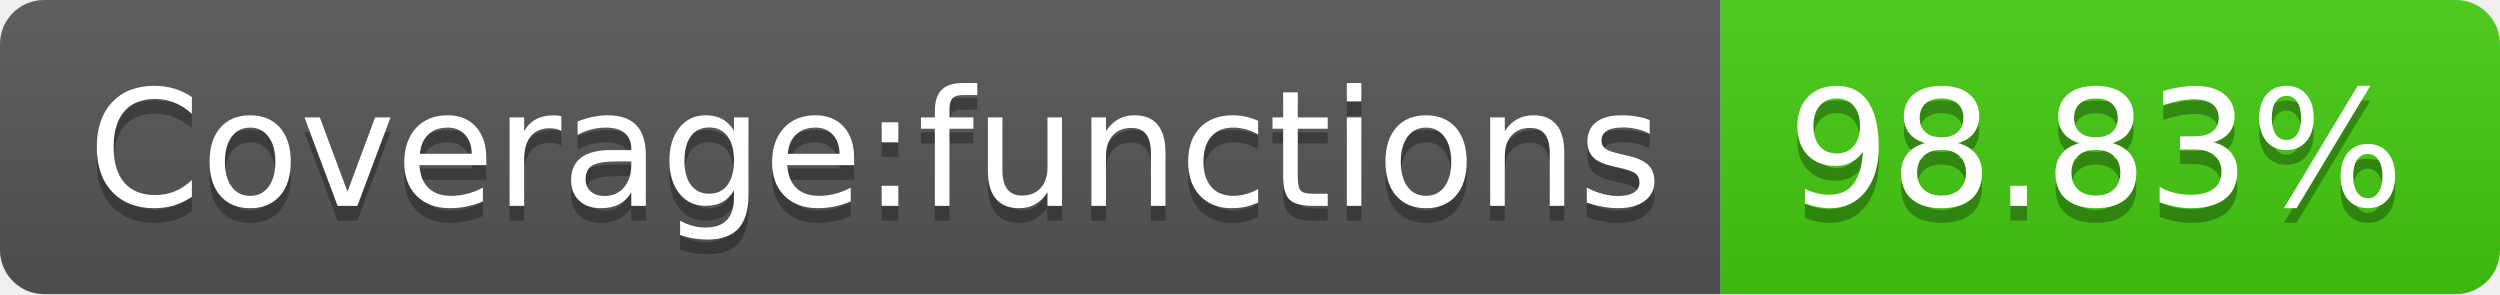
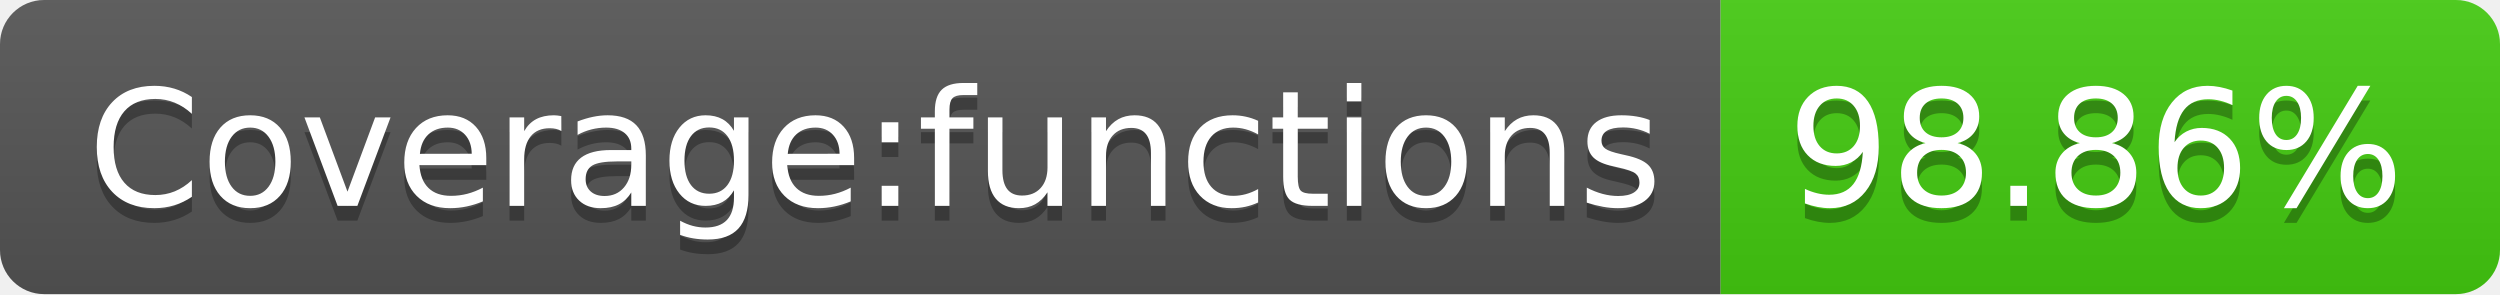
- <svg xmlns="http://www.w3.org/2000/svg" width="170" height="20" role="img" aria-label="Coverage:functions: 98.83%">
+ <svg xmlns="http://www.w3.org/2000/svg" width="170" height="20" role="img" aria-label="Coverage:functions: 98.86%">
  <linearGradient id="s" x2="0" y2="100%">
    <stop offset="0" stop-color="#bbb" stop-opacity=".1" />
    <stop offset="1" stop-opacity=".1" />
  </linearGradient>
  <clipPath id="r">
    <rect width="170" height="20" rx="3" fill="#fff" />
  </clipPath>
  <g clip-path="url(#r)">
    <rect width="117" height="20" fill="#555" />
    <rect x="117" width="53" height="20" fill="#4c1" />
    <rect width="170" height="20" fill="url(#s)" />
  </g>
  <g fill="#fff" text-anchor="middle" font-family="Verdana,Geneva,DejaVu Sans,sans-serif" text-rendering="geometricPrecision" font-size="110">
    <text aria-hidden="true" x="595" y="150" fill="#010101" fill-opacity=".3" transform="scale(.1)" textLength="1070">Coverage:functions</text>
    <text x="595" y="140" transform="scale(.1)" fill="#fff" textLength="1070">Coverage:functions</text>
-     <text aria-hidden="true" x="1425" y="150" fill="#010101" fill-opacity=".3" transform="scale(.1)" textLength="430">98.83%</text>
-     <text x="1425" y="140" transform="scale(.1)" fill="#fff" textLength="430">98.83%</text>
+     <text aria-hidden="true" x="1425" y="150" fill="#010101" fill-opacity=".3" transform="scale(.1)" textLength="430">98.86%</text>
+     <text x="1425" y="140" transform="scale(.1)" fill="#fff" textLength="430">98.86%</text>
  </g>
</svg>
